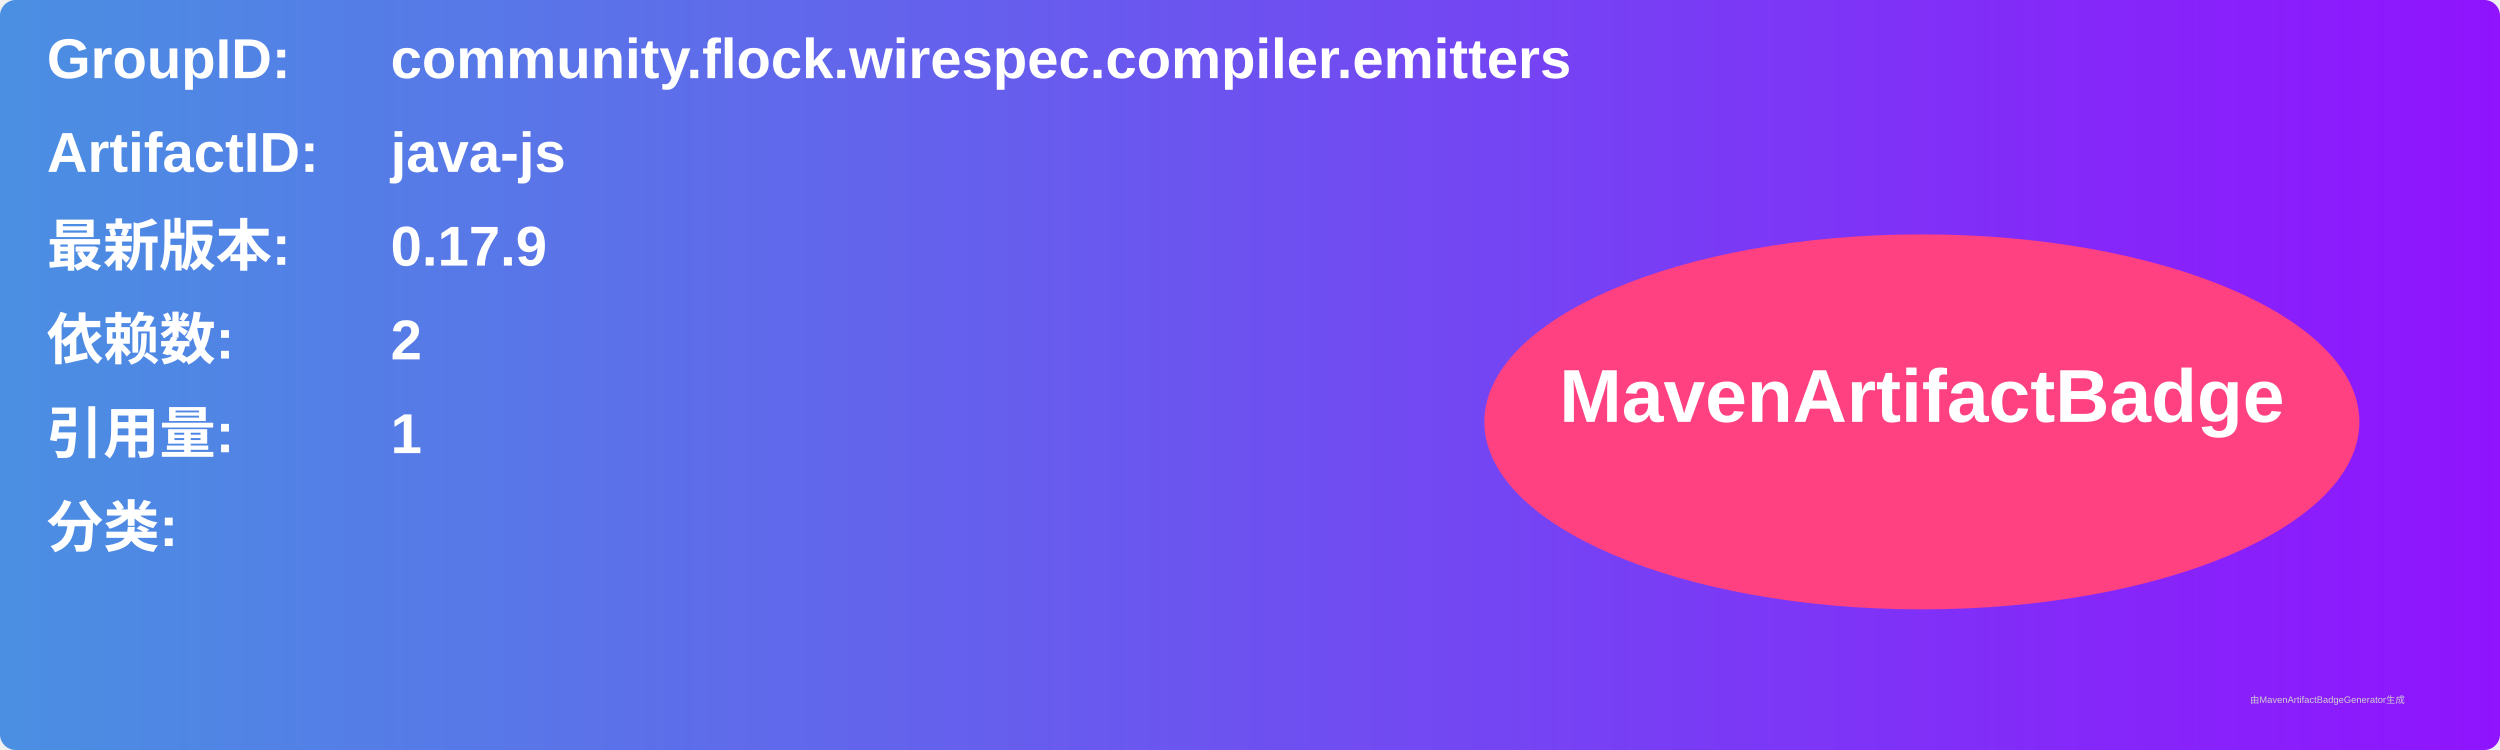
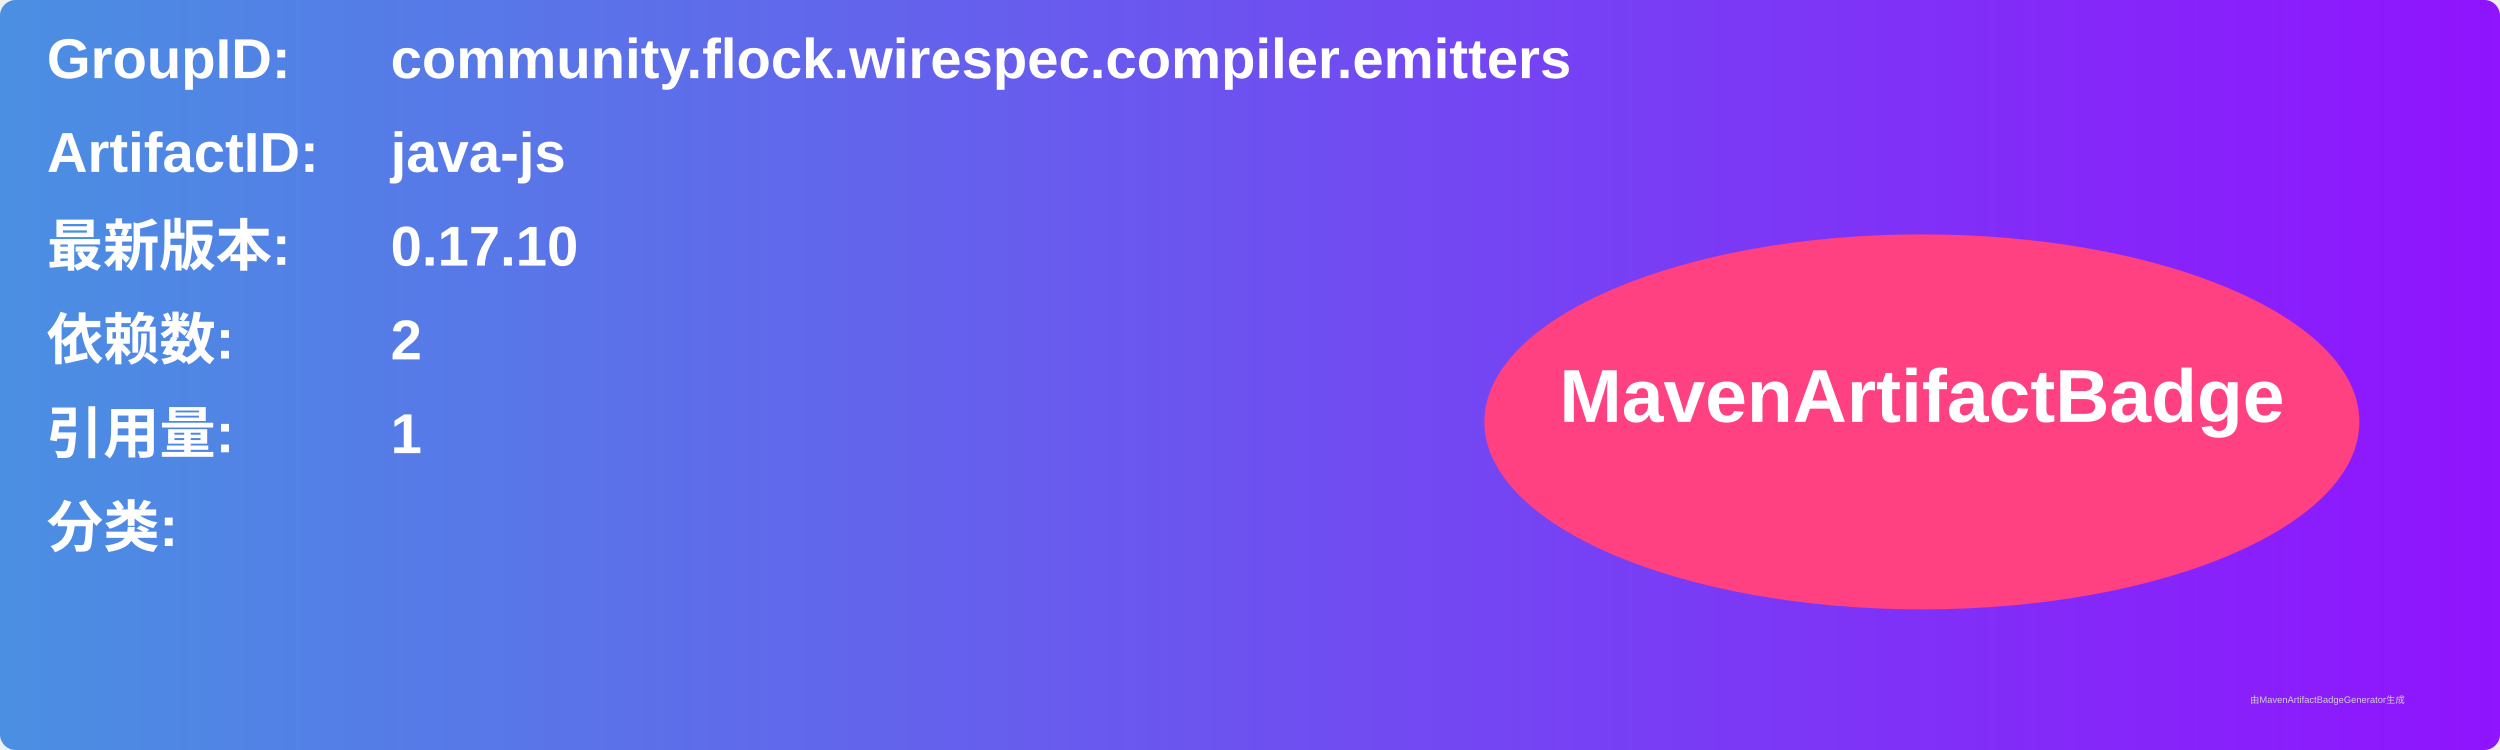
<svg xmlns="http://www.w3.org/2000/svg" width="800" height="240" viewBox="0 0 800 240">
  <linearGradient id="grad" x1="0%" y1="0%" x2="100%" y2="0%">
    <stop offset="0%" stop-color="#4a90e2" />
    <stop offset="100%" stop-color="#9013fe" />
  </linearGradient>
  <rect width="100%" height="100%" rx="5" ry="5" fill="url(#grad)" />
  <g transform="translate(15, 15)">
    <text x="0" y="10" font-family="Arial" font-size="18" fill="white" font-weight="bold" width="260">GroupID:</text>
    <text x="110" y="10" font-family="Arial" font-size="18" fill="white" font-weight="bold" width="460">community.flock.wirespec.compiler.emitters</text>
    <text x="0" y="40" font-family="Arial" font-size="18" fill="white" font-weight="bold" width="260">ArtifactID:</text>
    <text x="110" y="40" font-family="Arial" font-size="18" fill="white" font-weight="bold" width="460">java-js</text>
    <text x="0" y="70" font-family="Arial" font-size="18" fill="white" font-weight="bold">最新版本:</text>
    <text x="110" y="70" font-family="Arial" font-size="18" fill="white" font-weight="bold">
-       <tspan font-weight="bold">0.17.9</tspan>
+       <tspan font-weight="bold">0.17.10</tspan>
    </text>
    <text x="0" y="100" font-family="Arial" font-size="18" fill="white" font-weight="bold">依赖数: </text>
    <text x="110" y="100" font-family="Arial" font-size="18" fill="white">
      <tspan font-weight="bold">2</tspan>
    </text>
    <text x="0" y="130" font-family="Arial" font-size="18" fill="white" font-weight="bold">引用量: </text>
    <text x="110" y="130" font-family="Arial" font-size="18" fill="white">
      <tspan font-weight="bold">1</tspan>
    </text>
    <text x="0" y="160" font-family="Arial" font-size="18" fill="white" font-weight="bold">分类:</text>
    <text x="10" y="190" font-family="Arial" font-size="10" fill="white">
      <tspan font-weight="bold" />
    </text>
    <ellipse cx="600" cy="120" rx="140" ry="60" fill="#ff4081" />
    <text x="600" y="120" text-anchor="middle" font-family="Arial" font-size="24" fill="white" font-weight="bold">MavenArtifactBadge</text>
  </g>
  <text x="720" y="225" font-family="Arial" font-size="3" fill="#d0d0d0">由MavenArtifactBadgeGenerator生成</text>
</svg>
